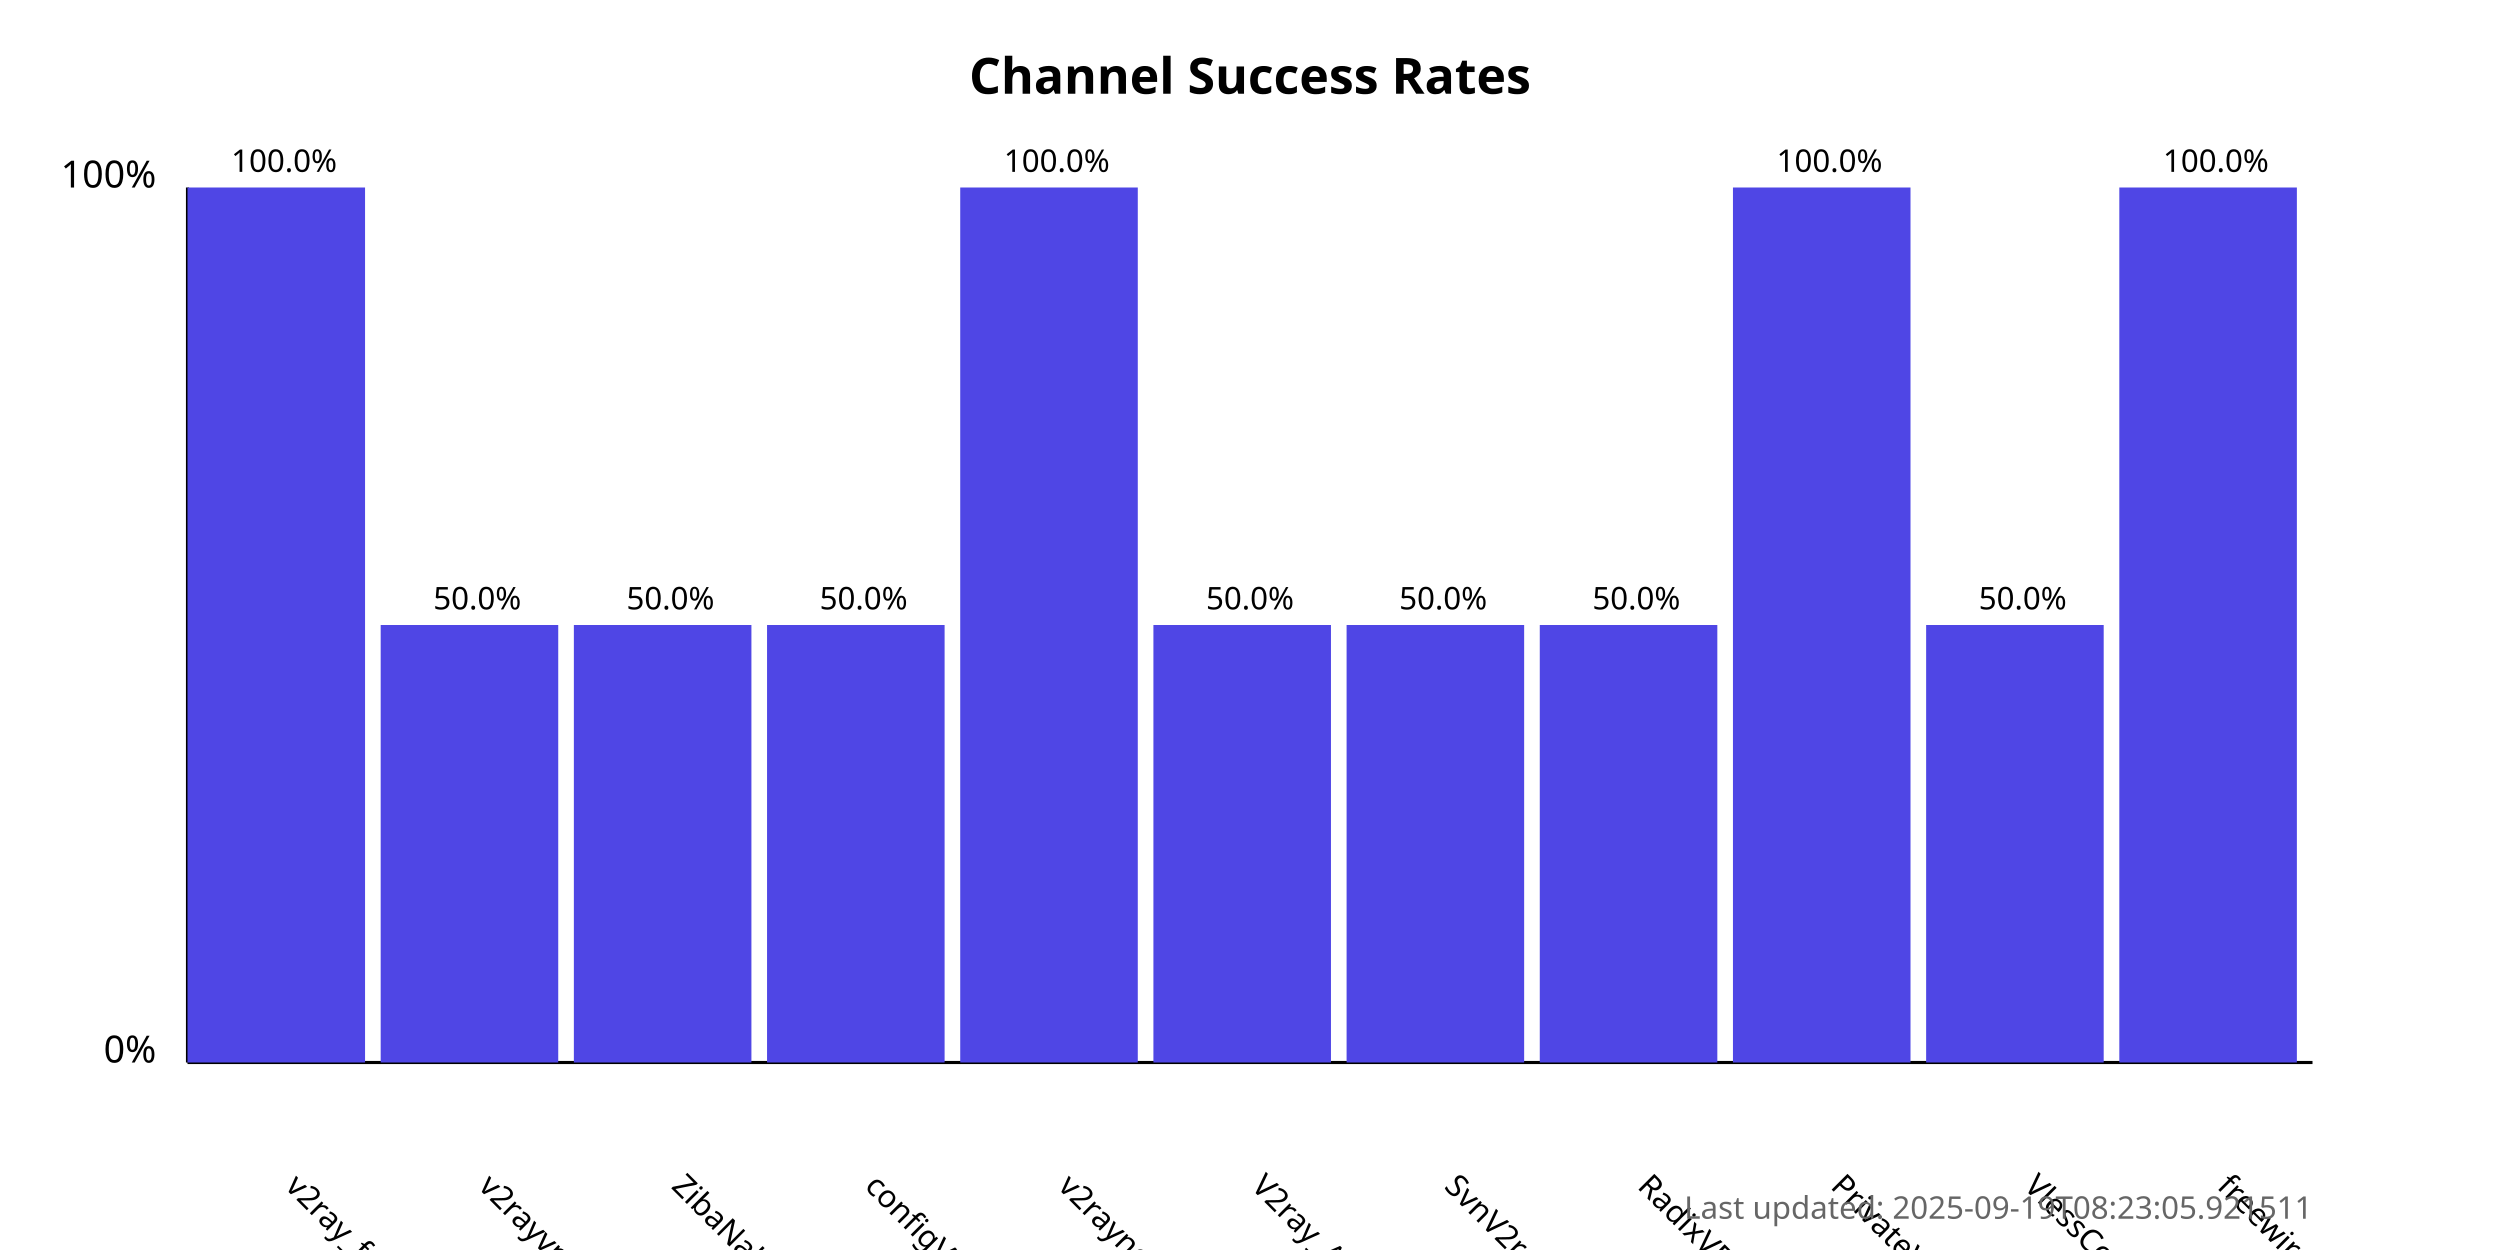
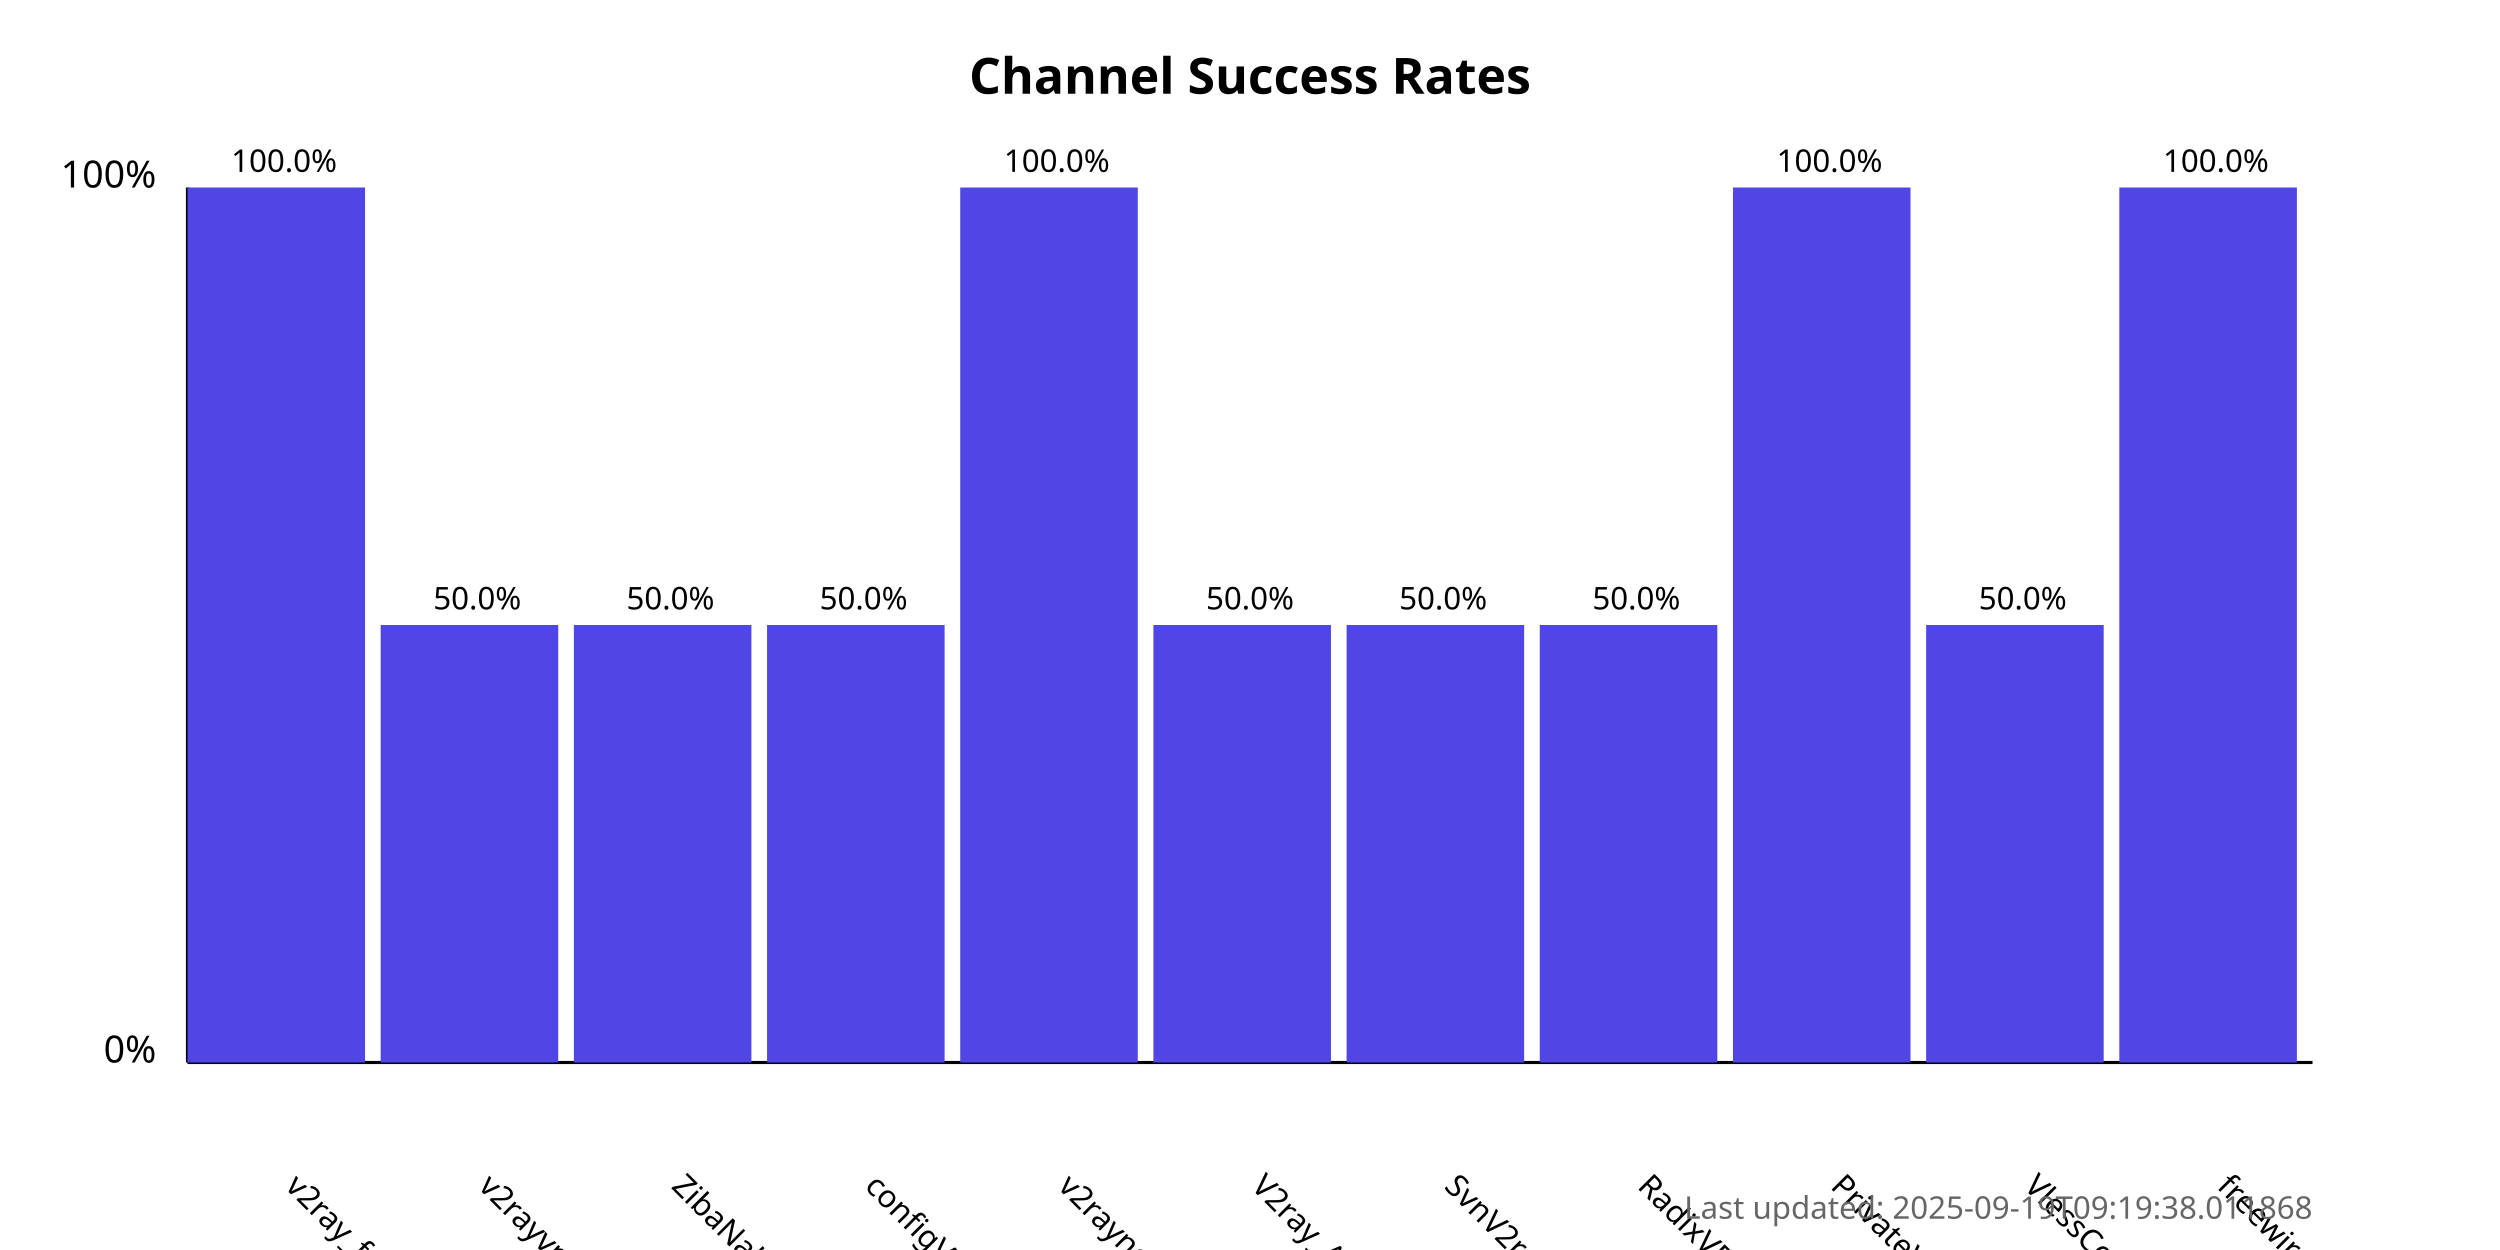
<svg xmlns="http://www.w3.org/2000/svg" width="800" height="400">
  <style>
            .chart-title { font: bold 16px sans-serif; }
            .axis-label { font: 12px sans-serif; }
            .tick-label { font: 10px sans-serif; }
            .bar { fill: #4f46e5; }
            .bar:hover { fill: #6366f1; }
            .timestamp { font: 10px sans-serif; fill: #666; }
        </style>
  <text x="400.0" y="30" text-anchor="middle" class="chart-title">
            Channel Success Rates
        </text>
  <line x1="60" y1="340" x2="60" y2="60" stroke="black" stroke-width="1" />
  <line x1="60" y1="340" x2="740" y2="340" stroke="black" stroke-width="1" />
  <text x="50" y="340" text-anchor="end" class="axis-label">0%</text>
  <text x="50" y="60" text-anchor="end" class="axis-label">100%</text>
  <g>
    <rect x="60" y="60.0" width="56.818" height="280.0" class="bar" />
    <text x="90.909" y="380" transform="rotate(45, 90.90909, 380)" text-anchor="start" class="tick-label">
                v2ray_free_conf
            </text>
    <text x="90.909" y="55.0" text-anchor="middle" class="tick-label">
                100.0%
            </text>
  </g>
  <g>
    <rect x="121.818" y="200.0" width="56.818" height="140.0" class="bar" />
    <text x="152.727" y="380" transform="rotate(45, 152.7273, 380)" text-anchor="start" class="tick-label">
                v2rayvpno
            </text>
    <text x="152.727" y="195.0" text-anchor="middle" class="tick-label">
                50.0%
            </text>
  </g>
  <g>
    <rect x="183.636" y="200.0" width="56.818" height="140.0" class="bar" />
    <text x="214.545" y="380" transform="rotate(45, 214.5455, 380)" text-anchor="start" class="tick-label">
                ZibaNabz
            </text>
    <text x="214.545" y="195.0" text-anchor="middle" class="tick-label">
                50.0%
            </text>
  </g>
  <g>
    <rect x="245.455" y="200.0" width="56.818" height="140.0" class="bar" />
    <text x="276.364" y="380" transform="rotate(45, 276.3636, 380)" text-anchor="start" class="tick-label">
                configV2rayForFree
            </text>
    <text x="276.364" y="195.0" text-anchor="middle" class="tick-label">
                50.0%
            </text>
  </g>
  <g>
    <rect x="307.273" y="60.0" width="56.818" height="280.0" class="bar" />
    <text x="338.182" y="380" transform="rotate(45, 338.1818, 380)" text-anchor="start" class="tick-label">
                v2rayngvpn
            </text>
    <text x="338.182" y="55.0" text-anchor="middle" class="tick-label">
                100.0%
            </text>
  </g>
  <g>
    <rect x="369.091" y="200.0" width="56.818" height="140.0" class="bar" />
    <text x="400.0" y="380" transform="rotate(45, 400.0, 380)" text-anchor="start" class="tick-label">
                V2ray_Alpha
            </text>
    <text x="400.0" y="195.0" text-anchor="middle" class="tick-label">
                50.0%
            </text>
  </g>
  <g>
    <rect x="430.909" y="200.0" width="56.818" height="140.0" class="bar" />
    <text x="461.818" y="380" transform="rotate(45, 461.8182, 380)" text-anchor="start" class="tick-label">
                SvnV2ray
            </text>
    <text x="461.818" y="195.0" text-anchor="middle" class="tick-label">
                50.0%
            </text>
  </g>
  <g>
    <rect x="492.727" y="200.0" width="56.818" height="140.0" class="bar" />
    <text x="523.636" y="380" transform="rotate(45, 523.6364, 380)" text-anchor="start" class="tick-label">
                RadixVPN
            </text>
    <text x="523.636" y="195.0" text-anchor="middle" class="tick-label">
                50.0%
            </text>
  </g>
  <g>
    <rect x="554.545" y="60.0" width="56.818" height="280.0" class="bar" />
    <text x="585.455" y="380" transform="rotate(45, 585.4545, 380)" text-anchor="start" class="tick-label">
                PrivateVPNs
            </text>
    <text x="585.455" y="55.0" text-anchor="middle" class="tick-label">
                100.0%
            </text>
  </g>
  <g>
    <rect x="616.364" y="200.0" width="56.818" height="140.0" class="bar" />
    <text x="647.273" y="380" transform="rotate(45, 647.2727, 380)" text-anchor="start" class="tick-label">
                VlessConfig
            </text>
    <text x="647.273" y="195.0" text-anchor="middle" class="tick-label">
                50.0%
            </text>
  </g>
  <g>
    <rect x="678.182" y="60.0" width="56.818" height="280.0" class="bar" />
    <text x="709.091" y="380" transform="rotate(45, 709.0909, 380)" text-anchor="start" class="tick-label">
                freewireguard
            </text>
    <text x="709.091" y="55.0" text-anchor="middle" class="tick-label">
                100.0%
            </text>
  </g>
  <text x="740" y="390" text-anchor="end" class="timestamp">
-             Last updated: 2025-09-19T08:23:05.921511
+             Last updated: 2025-09-19T09:19:38.011868
        </text>
</svg>
